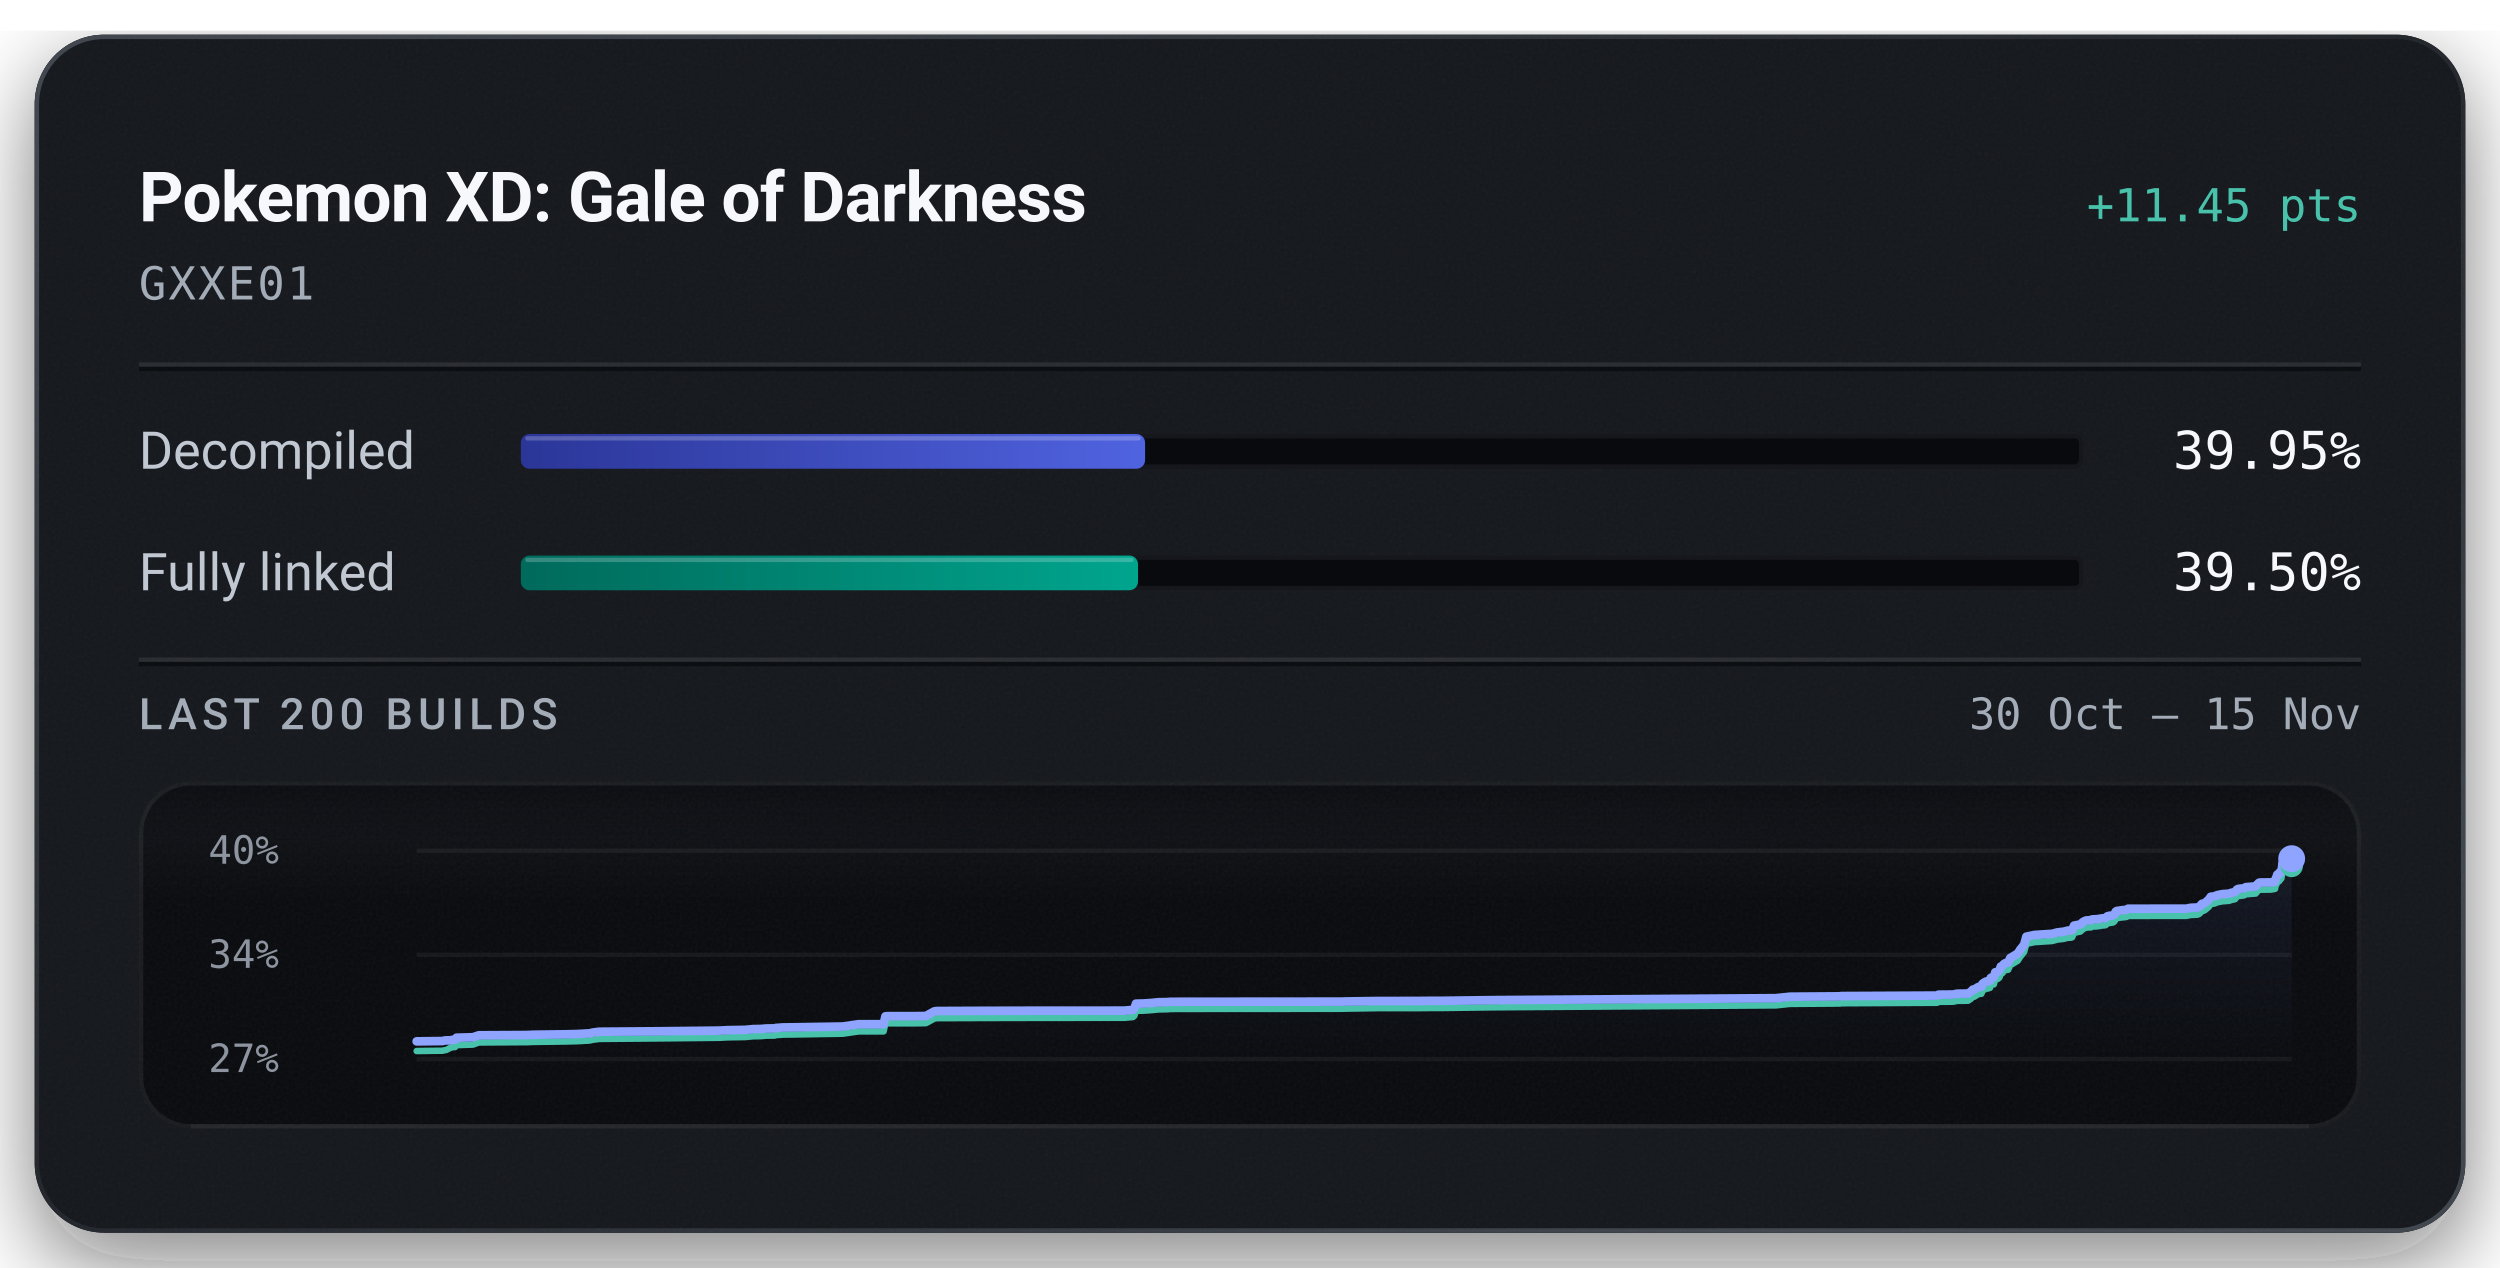
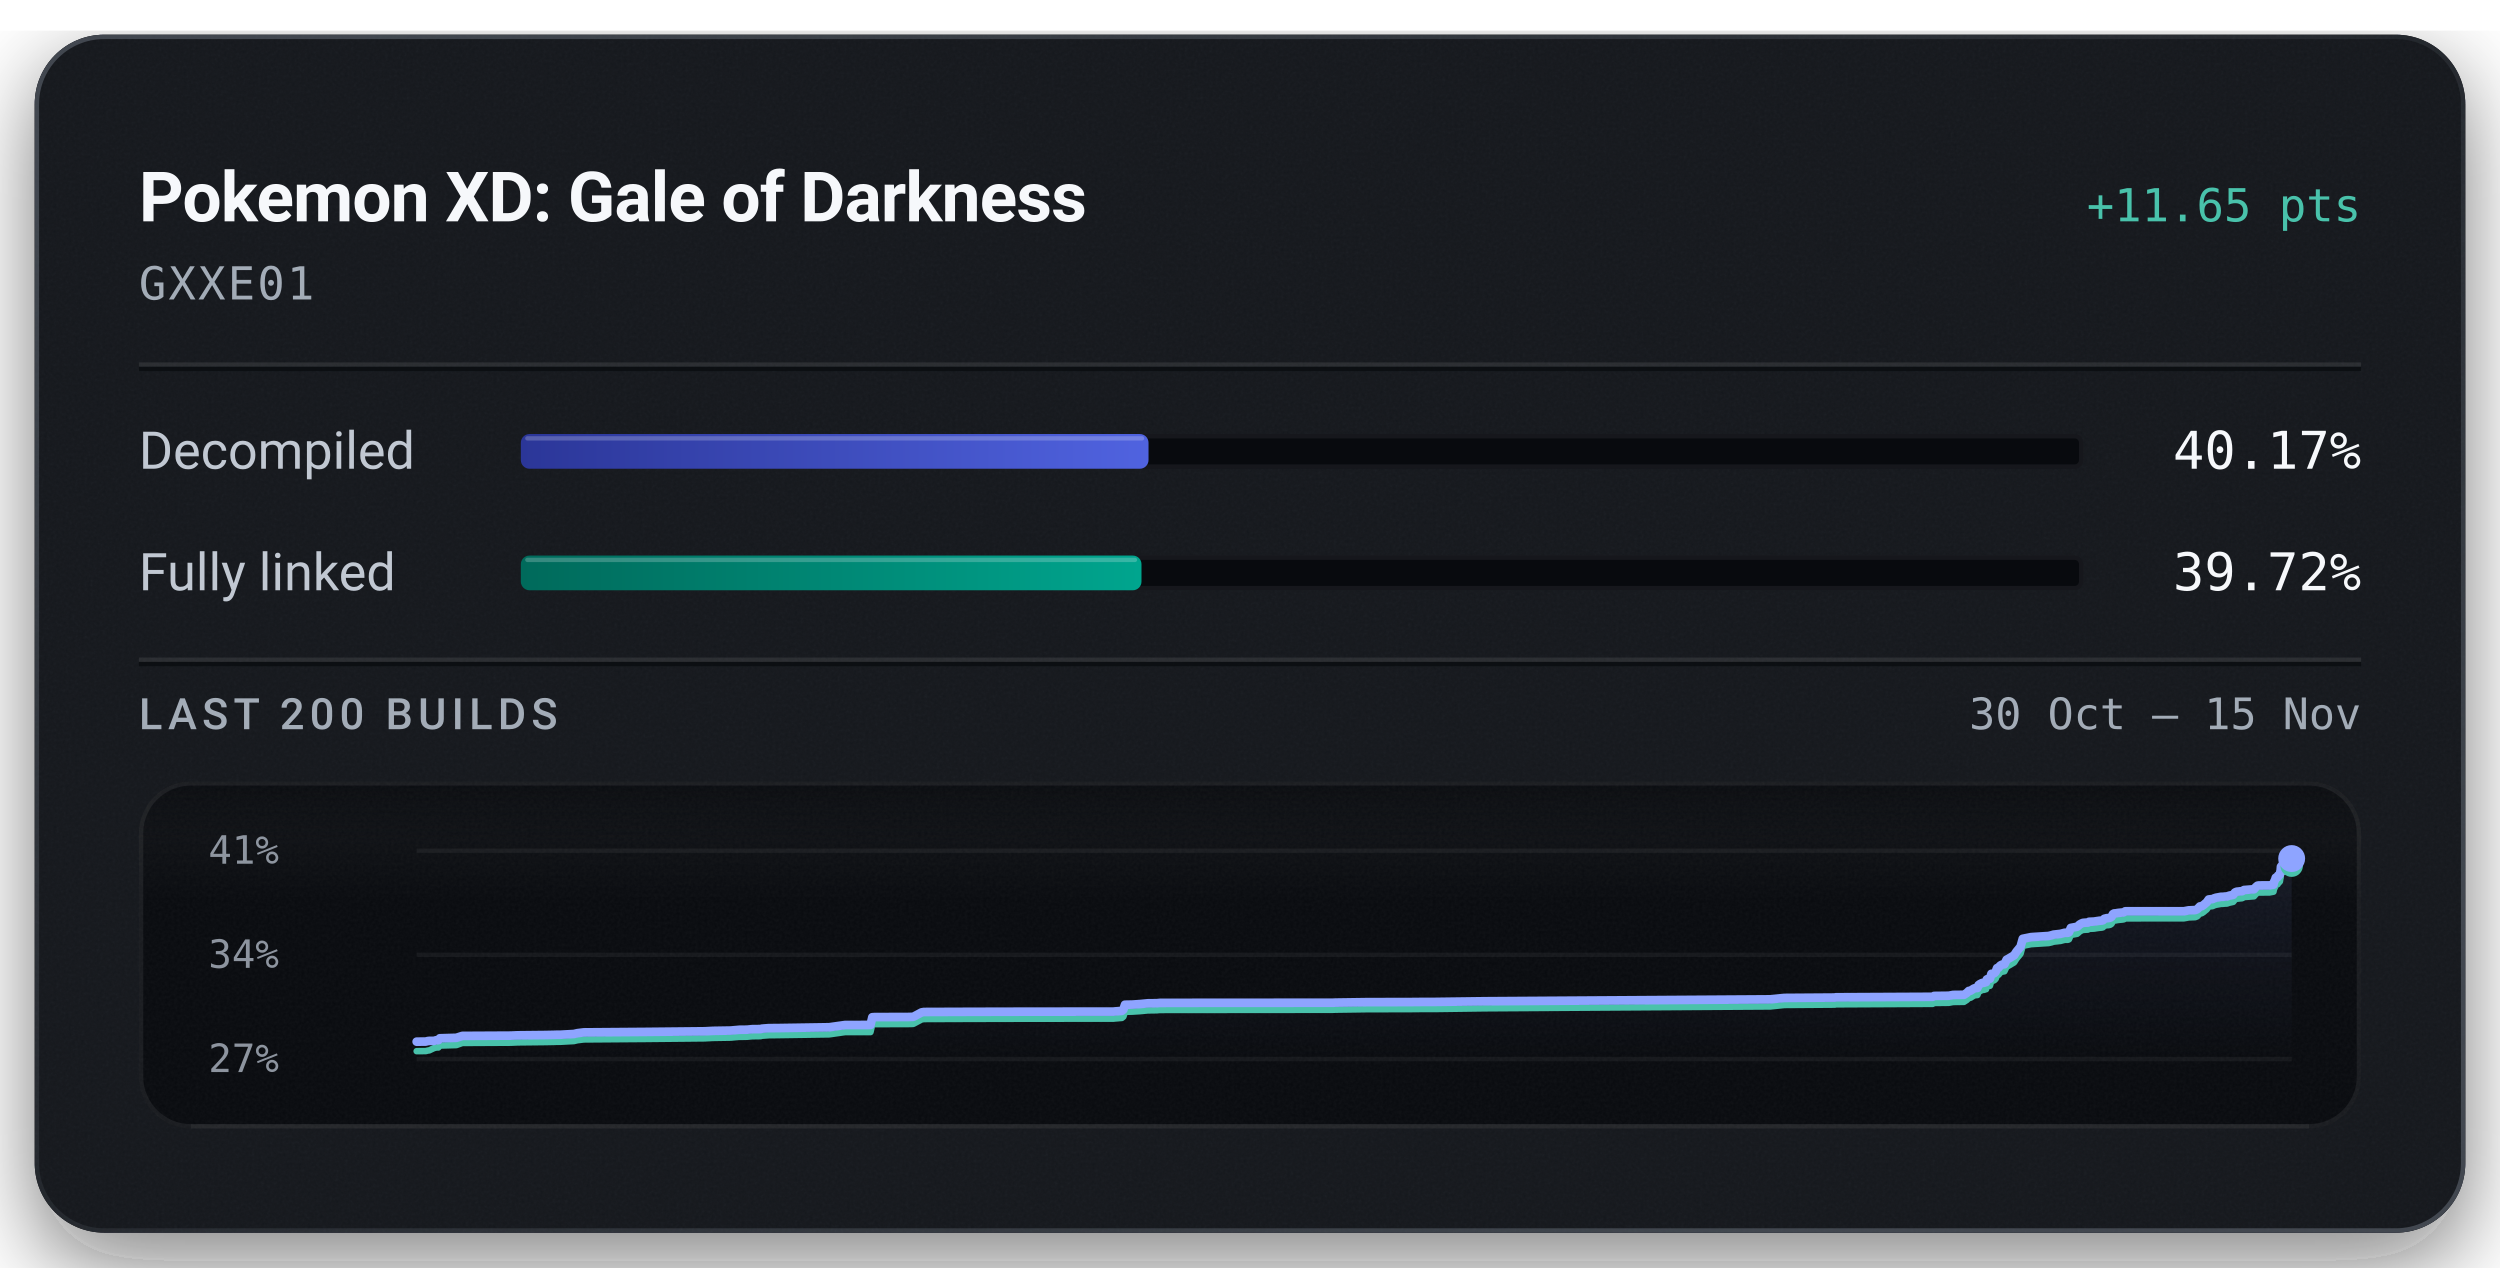
<svg xmlns="http://www.w3.org/2000/svg" width="576" height="292" viewBox="0 0 576 292" role="img" aria-labelledby="title description">
  <defs>
    <linearGradient id="badge-rim" x1="1" y1="1" x2="0" y2="0">
      <stop offset="0.15" stop-color="#6b747f" stop-opacity="0.5" />
      <stop offset="0.51" stop-color="#6b747f" stop-opacity="0.15" />
      <stop offset="0.93" stop-color="#6b747f" stop-opacity="0.5" />
    </linearGradient>
    <linearGradient id="badge-progress" x1="0" y1="0" x2="1" y2="0">
      <stop offset="0" stop-color="#2b3698" />
      <stop offset="1" stop-color="#5063e0" />
    </linearGradient>
    <linearGradient id="badge-linked" x1="0" y1="0" x2="1" y2="0">
      <stop offset="0" stop-color="#006a5b" />
      <stop offset="1" stop-color="#00a58e" />
    </linearGradient>
    <filter id="badge-grain" x="0" y="0" width="100%" height="100%">
      <feTurbulence type="fractalNoise" baseFrequency="1.4" numOctaves="2" stitchTiles="stitch" />
      <feColorMatrix type="saturate" values="0" />
    </filter>
    <filter id="badge-shadow" x="-15%" y="-15%" width="130%" height="150%">
      <feDropShadow dx="0" dy="7" stdDeviation="11" flood-color="#080a0e" flood-opacity="0.55" />
    </filter>
    <clipPath id="badge-card-clip">
      <rect x="8" y="8" width="560" height="276" rx="16" />
    </clipPath>
    <linearGradient id="badge-area" x1="0" y1="0" x2="0" y2="1">
      <stop offset="0" stop-color="#8ea4ff" stop-opacity="0.085" />
      <stop offset="1" stop-color="#8ea4ff" stop-opacity="0" />
    </linearGradient>
    <linearGradient id="badge-well-frost" x1="0" y1="0" x2="0" y2="1">
      <stop offset="0" stop-color="#f6f8fb" stop-opacity="0.045" />
      <stop offset="1" stop-color="#f6f8fb" stop-opacity="0" />
    </linearGradient>
    <linearGradient id="badge-well-shade" x1="0" y1="0" x2="0" y2="1">
      <stop offset="0" stop-color="#080a0e" stop-opacity="0.9" />
      <stop offset="1" stop-color="#080a0e" stop-opacity="0" />
    </linearGradient>
    <clipPath id="badge-well-clip">
      <rect x="32" y="180" width="512" height="80" rx="12" />
    </clipPath>
  </defs>
  <rect x="8" y="8" width="560" height="276" rx="16" fill="#14171c" filter="url(#badge-shadow)" />
  <g clip-path="url(#badge-card-clip)">
    <rect x="8" y="8" width="560" height="276" rx="16" fill="#14171c" />
    <rect x="8" y="8" width="560" height="276" filter="url(#badge-grain)" opacity="0.05" />
  </g>
  <rect x="8.5" y="8.5" width="559" height="275" rx="15.5" fill="none" stroke="url(#badge-rim)" stroke-width="1" />
  <text x="32" y="51" fill="#f6f8fb" font-family="system-ui, -apple-system, 'Segoe UI', Roboto, sans-serif" font-size="16" font-weight="600" text-anchor="start" letter-spacing="-0.2">Pokemon XD: Gale of Darkness</text>
-   <text x="544" y="51" fill="#49c2ab" font-family="ui-monospace, 'SF Mono', 'Cascadia Mono', Menlo, Consolas, monospace" font-size="10.5" font-weight="500" text-anchor="end">+11.45 pts</text>
+   <text x="544" y="51" fill="#49c2ab" font-family="ui-monospace, 'SF Mono', 'Cascadia Mono', Menlo, Consolas, monospace" font-size="10.5" font-weight="500" text-anchor="end">+11.65 pts</text>
  <text x="32" y="69" fill="#a3acb7" font-family="ui-monospace, 'SF Mono', 'Cascadia Mono', Menlo, Consolas, monospace" font-size="10.5" font-weight="400" text-anchor="start" letter-spacing="0.5">GXXE01</text>
  <line x1="32" y1="84" x2="544" y2="84" stroke="#f6f8fb" stroke-opacity="0.09" stroke-width="1" />
  <line x1="32" y1="85" x2="544" y2="85" stroke="#080a0e" stroke-opacity="0.7" stroke-width="1" />
  <text x="32" y="108" fill="#c1c8d2" font-family="system-ui, -apple-system, 'Segoe UI', Roboto, sans-serif" font-size="12" font-weight="400" text-anchor="start">Decompiled</text>
  <rect x="120" y="100" width="360" height="8" rx="2" fill="#080a0e" />
  <rect x="120.5" y="100.5" width="359" height="7" rx="1.5" fill="none" stroke="#f6f8fb" stroke-opacity="0.06" stroke-width="1" />
-   <rect x="120" y="100" width="143.83" height="8" rx="2" fill="url(#badge-progress)" />
-   <rect x="121" y="100.5" width="141.83" height="1" rx="0.5" fill="#f6f8fb" fill-opacity="0.22" />
-   <text x="544" y="108" fill="#f6f8fb" font-family="ui-monospace, 'SF Mono', 'Cascadia Mono', Menlo, Consolas, monospace" font-size="12" font-weight="500" text-anchor="end">39.95%</text>
+   <rect x="120" y="100" width="144.62" height="8" rx="2" fill="url(#badge-progress)" />
+   <rect x="121" y="100.5" width="142.62" height="1" rx="0.5" fill="#f6f8fb" fill-opacity="0.22" />
+   <text x="544" y="108" fill="#f6f8fb" font-family="ui-monospace, 'SF Mono', 'Cascadia Mono', Menlo, Consolas, monospace" font-size="12" font-weight="500" text-anchor="end">40.17%</text>
  <text x="32" y="136" fill="#c1c8d2" font-family="system-ui, -apple-system, 'Segoe UI', Roboto, sans-serif" font-size="12" font-weight="400" text-anchor="start">Fully linked</text>
  <rect x="120" y="128" width="360" height="8" rx="2" fill="#080a0e" />
  <rect x="120.5" y="128.5" width="359" height="7" rx="1.5" fill="none" stroke="#f6f8fb" stroke-opacity="0.06" stroke-width="1" />
-   <rect x="120" y="128" width="142.20" height="8" rx="2" fill="url(#badge-linked)" />
-   <rect x="121" y="128.5" width="140.20" height="1" rx="0.5" fill="#f6f8fb" fill-opacity="0.22" />
-   <text x="544" y="136" fill="#f6f8fb" font-family="ui-monospace, 'SF Mono', 'Cascadia Mono', Menlo, Consolas, monospace" font-size="12" font-weight="500" text-anchor="end">39.50%</text>
+   <rect x="120" y="128" width="143.00" height="8" rx="2" fill="url(#badge-linked)" />
+   <rect x="121" y="128.5" width="141.00" height="1" rx="0.5" fill="#f6f8fb" fill-opacity="0.22" />
+   <text x="544" y="136" fill="#f6f8fb" font-family="ui-monospace, 'SF Mono', 'Cascadia Mono', Menlo, Consolas, monospace" font-size="12" font-weight="500" text-anchor="end">39.72%</text>
  <line x1="32" y1="152" x2="544" y2="152" stroke="#f6f8fb" stroke-opacity="0.09" stroke-width="1" />
  <line x1="32" y1="153" x2="544" y2="153" stroke="#080a0e" stroke-opacity="0.7" stroke-width="1" />
  <text x="32" y="168" fill="#a3acb7" font-family="system-ui, -apple-system, 'Segoe UI', Roboto, sans-serif" font-size="10" font-weight="500" text-anchor="start" letter-spacing="1.2">LAST 200 BUILDS</text>
  <text x="544" y="168" fill="#a3acb7" font-family="ui-monospace, 'SF Mono', 'Cascadia Mono', Menlo, Consolas, monospace" font-size="10" font-weight="400" text-anchor="end">30 Oct – 15 Nov</text>
  <g clip-path="url(#badge-well-clip)">
    <rect x="32" y="180" width="512" height="80" rx="12" fill="#080a0e" />
    <rect x="32" y="180" width="512" height="28" fill="url(#badge-well-frost)" />
    <rect x="32" y="180" width="512" height="14" fill="url(#badge-well-shade)" />
    <rect x="32" y="180" width="512" height="80" filter="url(#badge-grain)" opacity="0.05" />
  </g>
  <rect x="32.5" y="180.5" width="511" height="79" rx="11.5" fill="none" stroke="#f6f8fb" stroke-opacity="0.07" stroke-width="1" />
  <line x1="44" y1="259.5" x2="532" y2="259.5" stroke="#f6f8fb" stroke-opacity="0.05" stroke-width="1" />
-   <text x="48" y="199" fill="#a3acb7" font-family="ui-monospace, 'SF Mono', 'Cascadia Mono', Menlo, Consolas, monospace" font-size="9" font-weight="400" text-anchor="start" fill-opacity="0.85">40%</text>
+   <text x="48" y="199" fill="#a3acb7" font-family="ui-monospace, 'SF Mono', 'Cascadia Mono', Menlo, Consolas, monospace" font-size="9" font-weight="400" text-anchor="start" fill-opacity="0.85">41%</text>
  <text x="48" y="223" fill="#a3acb7" font-family="ui-monospace, 'SF Mono', 'Cascadia Mono', Menlo, Consolas, monospace" font-size="9" font-weight="400" text-anchor="start" fill-opacity="0.85">34%</text>
  <text x="48" y="247" fill="#a3acb7" font-family="ui-monospace, 'SF Mono', 'Cascadia Mono', Menlo, Consolas, monospace" font-size="9" font-weight="400" text-anchor="start" fill-opacity="0.85">27%</text>
  <line x1="96" y1="196.00" x2="528" y2="196.00" stroke="#f6f8fb" stroke-opacity="0.055" stroke-width="1" />
  <line x1="96" y1="220.00" x2="528" y2="220.00" stroke="#f6f8fb" stroke-opacity="0.055" stroke-width="1" />
  <line x1="96" y1="244.00" x2="528" y2="244.00" stroke="#f6f8fb" stroke-opacity="0.055" stroke-width="1" />
-   <path d="M96.00,239.93 L99.89,239.88 L101.95,239.86 L102.43,239.74 L102.76,239.70 L103.81,239.70 L104.34,239.55 L104.85,239.53 L105.18,239.09 L108.96,238.98 L110.32,238.53 L121.39,238.47 L122.95,238.40 L129.21,238.32 L130.23,238.31 L131.21,238.28 L131.98,238.26 L132.76,238.25 L135.82,238.08 L136.63,237.89 L138.07,237.71 L152.31,237.60 L165.73,237.45 L167.60,237.35 L171.67,237.28 L173.60,237.10 L174.50,237.09 L175.37,237.07 L176.55,236.96 L178.52,236.94 L178.73,236.84 L180.39,236.72 L180.57,236.72 L182.26,236.70 L194.14,236.51 L197.80,235.98 L203.58,235.98 L204.00,234.16 L204.60,234.12 L211.88,234.11 L213.22,234.08 L213.39,234.05 L215.26,233.02 L215.81,232.94 L226.87,232.89 L239.17,232.86 L259.10,232.85 L259.40,232.81 L261.02,232.67 L261.37,232.38 L261.73,231.24 L263.26,231.21 L263.50,231.20 L265.24,231.08 L266.96,230.91 L268.98,230.88 L269.70,230.81 L279.26,230.80 L309.23,230.77 L309.87,230.74 L317.37,230.63 L326.39,230.62 L329.39,230.59 L332.64,230.58 L343.95,230.43 L409.17,229.98 L412.40,229.64 L423.42,229.56 L423.92,229.56 L424.15,229.49 L424.87,229.49 L446.28,229.38 L446.62,229.17 L449.96,229.14 L450.97,228.94 L453.43,228.91 L454.06,228.50 L454.55,228.00 L454.92,227.97 L455.76,227.42 L456.13,227.34 L456.51,227.32 L456.78,226.64 L457.12,226.39 L457.64,226.12 L458.05,226.10 L458.29,226.00 L458.49,225.95 L458.67,225.31 L458.88,225.21 L459.37,225.15 L459.71,224.01 L460.09,223.97 L460.41,223.83 L460.69,223.51 L461.00,222.67 L461.35,222.56 L461.62,222.19 L461.82,222.02 L462.13,221.86 L462.68,221.76 L463.18,220.70 L463.57,220.49 L464.91,219.67 L465.43,218.83 L466.36,217.67 L466.87,215.81 L468.77,215.41 L472.79,215.15 L473.43,214.99 L473.92,214.84 L475.51,214.65 L476.22,214.46 L476.45,214.40 L477.17,214.39 L477.43,214.28 L477.86,213.26 L479.30,212.99 L479.56,212.76 L479.85,212.47 L480.29,212.22 L480.62,212.08 L481.13,212.04 L481.75,212.01 L482.01,211.83 L482.25,211.82 L483.15,211.78 L484.38,211.59 L484.92,211.55 L485.18,211.47 L485.51,211.13 L486.06,210.98 L486.46,210.96 L486.86,210.87 L487.17,210.65 L487.48,210.03 L487.76,209.87 L488.09,209.85 L488.63,209.75 L489.73,209.64 L490.04,209.57 L490.30,209.37 L503.73,209.36 L504.77,209.15 L506.27,209.09 L506.74,208.90 L507.35,208.23 L507.76,208.18 L508.22,207.87 L508.61,207.52 L508.90,207.29 L509.36,206.61 L509.82,206.56 L510.22,206.52 L510.62,206.33 L511.05,206.19 L511.46,206.12 L512.14,205.99 L512.58,205.98 L513.06,205.92 L513.54,205.90 L514.07,205.71 L514.49,205.62 L514.96,205.51 L515.38,204.96 L515.75,204.79 L516.17,204.75 L516.57,204.70 L517.02,204.65 L517.44,204.40 L519.71,204.21 L520.12,203.71 L520.49,203.38 L520.80,203.32 L523.20,203.31 L524.17,203.13 L524.25,202.62 L524.35,202.40 L524.44,202.17 L524.52,202.07 L524.68,201.51 L525.12,201.38 L525.19,201.03 L525.40,201.00 L525.63,200.74 L525.72,200.15 L525.79,199.83 L525.87,198.93 L526.01,198.75 L526.10,198.62 L526.19,198.56 L526.44,198.51 L526.54,198.31 L526.76,198.31 L526.85,198.28 L527.22,198.21 L527.26,198.02 L527.33,197.92 L527.84,197.88 L528.00,197.84 L528.00,244.00 L96.00,244.00 Z" fill="url(#badge-area)" />
-   <path d="M96.00,242.16 L99.89,242.11 L101.95,242.09 L102.43,241.97 L102.76,241.93 L103.81,241.41 L104.34,241.26 L104.85,241.24 L105.18,240.80 L108.96,240.68 L110.32,240.19 L121.39,240.12 L122.95,240.06 L129.21,239.98 L130.23,239.97 L131.21,239.94 L131.98,239.92 L132.76,239.91 L135.82,239.74 L136.63,239.55 L138.07,239.37 L152.31,239.25 L165.73,239.11 L167.60,239.01 L171.67,238.94 L173.60,238.76 L174.50,238.75 L175.37,238.73 L176.55,238.62 L178.52,238.60 L178.73,238.50 L180.39,238.38 L180.57,238.37 L182.26,238.36 L194.14,238.17 L197.80,237.64 L203.58,237.63 L204.00,235.82 L204.60,235.78 L211.88,235.77 L213.22,235.73 L213.39,235.71 L215.26,234.68 L215.81,234.59 L226.87,234.55 L239.17,234.52 L259.10,234.50 L259.40,234.47 L261.02,234.33 L261.37,234.03 L261.73,232.90 L263.26,232.87 L263.50,232.86 L265.24,232.74 L266.96,232.57 L268.98,232.54 L269.70,232.47 L279.26,232.45 L309.23,232.43 L309.87,232.40 L317.37,232.28 L326.39,232.28 L329.39,232.25 L332.64,232.24 L343.95,232.09 L409.17,231.64 L412.40,231.30 L423.42,231.22 L423.92,231.22 L424.15,231.15 L424.87,231.15 L446.28,231.04 L446.62,230.83 L449.96,230.80 L450.97,230.60 L453.43,230.57 L454.06,230.16 L454.55,229.66 L454.92,229.63 L455.76,229.07 L456.13,229.00 L456.51,228.97 L456.78,228.29 L457.12,228.05 L457.64,227.78 L458.05,227.76 L458.29,227.65 L458.49,227.61 L458.67,226.96 L458.88,226.87 L459.37,226.81 L459.71,225.66 L460.09,225.63 L460.41,225.48 L460.69,225.17 L461.00,224.33 L461.35,224.22 L461.62,223.85 L461.82,223.68 L462.13,223.51 L462.68,223.42 L463.18,222.35 L463.57,222.15 L464.91,221.33 L465.43,220.48 L466.36,219.33 L466.87,217.47 L468.77,217.07 L472.79,216.81 L473.43,216.65 L473.92,216.50 L475.51,216.31 L476.22,216.12 L476.45,216.05 L477.17,216.05 L477.43,215.94 L477.86,214.92 L479.30,214.64 L479.56,214.42 L479.85,214.13 L480.29,213.88 L480.62,213.74 L481.13,213.70 L481.75,213.67 L482.01,213.49 L482.25,213.48 L483.15,213.44 L484.38,213.24 L484.92,213.20 L485.18,213.13 L485.51,212.79 L486.06,212.64 L486.46,212.62 L486.86,212.53 L487.17,212.30 L487.48,211.69 L487.76,211.53 L488.09,211.51 L488.63,211.41 L489.73,211.30 L490.04,211.23 L490.30,211.03 L503.73,211.02 L504.77,210.81 L506.27,210.75 L506.74,210.55 L507.35,209.89 L507.76,209.84 L508.22,209.53 L508.61,209.18 L508.90,208.95 L509.36,208.27 L509.82,208.22 L510.22,208.18 L510.62,207.99 L511.05,207.85 L511.46,207.78 L512.14,207.65 L512.58,207.63 L513.06,207.58 L513.54,207.56 L514.07,207.37 L514.49,207.28 L514.96,207.17 L515.38,206.62 L515.75,206.45 L516.17,206.41 L516.57,206.35 L517.02,206.31 L517.44,206.05 L519.71,205.87 L520.12,205.37 L520.49,205.04 L520.80,204.98 L523.20,204.97 L524.17,204.79 L524.25,204.28 L524.35,204.06 L524.44,203.82 L524.52,203.73 L524.68,203.16 L525.12,203.04 L525.19,202.68 L525.40,202.66 L525.63,202.39 L525.72,201.80 L525.79,201.49 L525.87,200.59 L526.01,200.41 L526.10,200.27 L526.19,200.22 L526.44,200.17 L526.54,199.97 L526.76,199.96 L526.85,199.94 L527.22,199.87 L527.26,199.68 L527.33,199.58 L527.84,199.54 L528.00,199.50" fill="none" stroke="#49c2ab" stroke-width="1.5" stroke-linejoin="round" stroke-linecap="round" />
-   <path d="M96.00,239.93 L99.89,239.88 L101.95,239.86 L102.43,239.74 L102.76,239.70 L103.81,239.70 L104.34,239.55 L104.85,239.53 L105.18,239.09 L108.96,238.98 L110.32,238.53 L121.39,238.47 L122.95,238.40 L129.21,238.32 L130.23,238.31 L131.21,238.28 L131.98,238.26 L132.76,238.25 L135.82,238.08 L136.63,237.89 L138.07,237.71 L152.31,237.60 L165.73,237.45 L167.60,237.35 L171.67,237.28 L173.60,237.10 L174.50,237.09 L175.37,237.07 L176.55,236.96 L178.52,236.94 L178.73,236.84 L180.39,236.72 L180.57,236.72 L182.26,236.70 L194.14,236.51 L197.80,235.98 L203.58,235.98 L204.00,234.16 L204.60,234.12 L211.88,234.11 L213.22,234.08 L213.39,234.05 L215.26,233.02 L215.81,232.94 L226.87,232.89 L239.17,232.86 L259.10,232.85 L259.40,232.81 L261.02,232.67 L261.37,232.38 L261.73,231.24 L263.26,231.21 L263.50,231.20 L265.24,231.08 L266.96,230.91 L268.98,230.88 L269.70,230.81 L279.26,230.80 L309.23,230.77 L309.87,230.74 L317.37,230.63 L326.39,230.62 L329.39,230.59 L332.64,230.58 L343.95,230.43 L409.17,229.98 L412.40,229.64 L423.42,229.56 L423.92,229.56 L424.15,229.49 L424.87,229.49 L446.28,229.38 L446.62,229.17 L449.96,229.14 L450.97,228.94 L453.43,228.91 L454.06,228.50 L454.55,228.00 L454.92,227.97 L455.76,227.42 L456.13,227.34 L456.51,227.32 L456.78,226.64 L457.12,226.39 L457.64,226.12 L458.05,226.10 L458.29,226.00 L458.49,225.95 L458.67,225.31 L458.88,225.21 L459.37,225.15 L459.71,224.01 L460.09,223.97 L460.41,223.83 L460.69,223.51 L461.00,222.67 L461.35,222.56 L461.62,222.19 L461.82,222.02 L462.13,221.86 L462.68,221.76 L463.18,220.70 L463.57,220.49 L464.91,219.67 L465.43,218.83 L466.36,217.67 L466.87,215.81 L468.77,215.41 L472.79,215.15 L473.43,214.99 L473.92,214.84 L475.51,214.65 L476.22,214.46 L476.45,214.40 L477.17,214.39 L477.43,214.28 L477.86,213.26 L479.30,212.99 L479.56,212.76 L479.85,212.47 L480.29,212.22 L480.62,212.08 L481.13,212.04 L481.75,212.01 L482.01,211.83 L482.25,211.82 L483.15,211.78 L484.38,211.59 L484.92,211.55 L485.18,211.47 L485.51,211.13 L486.06,210.98 L486.46,210.96 L486.86,210.87 L487.17,210.65 L487.48,210.03 L487.76,209.87 L488.09,209.85 L488.63,209.75 L489.73,209.64 L490.04,209.57 L490.30,209.37 L503.73,209.36 L504.77,209.15 L506.27,209.09 L506.74,208.90 L507.35,208.23 L507.76,208.18 L508.22,207.87 L508.61,207.52 L508.90,207.29 L509.36,206.61 L509.82,206.56 L510.22,206.52 L510.62,206.33 L511.05,206.19 L511.46,206.12 L512.14,205.99 L512.58,205.98 L513.06,205.92 L513.54,205.90 L514.07,205.71 L514.49,205.62 L514.96,205.51 L515.38,204.96 L515.75,204.79 L516.17,204.75 L516.57,204.70 L517.02,204.65 L517.44,204.40 L519.71,204.21 L520.12,203.71 L520.49,203.38 L520.80,203.32 L523.20,203.31 L524.17,203.13 L524.25,202.62 L524.35,202.40 L524.44,202.17 L524.52,202.07 L524.68,201.51 L525.12,201.38 L525.19,201.03 L525.40,201.00 L525.63,200.74 L525.72,200.15 L525.79,199.83 L525.87,198.93 L526.01,198.75 L526.10,198.62 L526.19,198.56 L526.44,198.51 L526.54,198.31 L526.76,198.31 L526.85,198.28 L527.22,198.21 L527.26,198.02 L527.33,197.92 L527.84,197.88 L528.00,197.84" fill="none" stroke="#8ea4ff" stroke-width="2" stroke-linejoin="round" stroke-linecap="round" />
-   <circle cx="528.00" cy="199.50" r="2.6" fill="#49c2ab" />
-   <circle cx="528.00" cy="197.84" r="3.1" fill="#8ea4ff" />
+   <path d="M96.00,240.00 L98.08,239.98 L98.57,239.86 L98.90,239.82 L99.96,239.82 L100.50,239.67 L101.00,239.65 L101.34,239.22 L105.15,239.11 L106.52,238.67 L117.69,238.61 L119.25,238.54 L125.57,238.47 L126.60,238.45 L127.59,238.43 L128.37,238.40 L129.14,238.40 L132.23,238.23 L133.05,238.04 L134.50,237.86 L148.86,237.75 L162.40,237.61 L164.28,237.51 L168.38,237.44 L170.33,237.26 L171.23,237.25 L172.12,237.24 L173.30,237.12 L175.29,237.10 L175.50,237.01 L177.18,236.88 L177.36,236.88 L179.06,236.87 L191.04,236.68 L194.73,236.16 L200.56,236.15 L200.98,234.37 L201.59,234.33 L208.92,234.32 L210.28,234.28 L210.45,234.26 L212.34,233.25 L212.89,233.16 L224.04,233.12 L236.44,233.09 L256.55,233.07 L256.84,233.04 L258.48,232.90 L258.83,232.61 L259.19,231.49 L260.73,231.46 L260.98,231.45 L262.73,231.33 L264.46,231.16 L266.50,231.14 L267.22,231.07 L276.87,231.05 L307.09,231.03 L307.73,231.00 L315.29,230.89 L324.39,230.88 L327.42,230.85 L330.69,230.84 L342.10,230.69 L407.86,230.25 L411.11,229.92 L422.23,229.84 L422.74,229.84 L422.97,229.77 L423.69,229.77 L445.28,229.66 L445.62,229.46 L449.00,229.42 L450.00,229.23 L452.49,229.20 L453.13,228.79 L453.62,228.31 L453.99,228.27 L454.84,227.73 L455.21,227.65 L455.59,227.63 L455.86,226.96 L456.21,226.71 L456.74,226.45 L457.15,226.43 L457.39,226.33 L457.59,226.28 L457.77,225.65 L457.98,225.55 L458.48,225.50 L458.82,224.37 L459.20,224.34 L459.53,224.19 L459.81,223.89 L460.12,223.05 L460.48,222.95 L460.75,222.58 L460.95,222.41 L461.26,222.25 L461.82,222.16 L462.32,221.11 L462.71,220.91 L464.06,220.10 L464.59,219.27 L465.53,218.13 L466.04,216.30 L467.96,215.91 L472.01,215.65 L472.66,215.49 L473.15,215.34 L474.75,215.16 L475.46,214.97 L475.70,214.91 L476.43,214.91 L476.69,214.79 L477.12,213.79 L478.57,213.52 L478.84,213.30 L479.13,213.02 L479.57,212.77 L479.91,212.63 L480.42,212.59 L481.05,212.56 L481.31,212.38 L481.55,212.37 L482.46,212.33 L483.70,212.14 L484.24,212.10 L484.51,212.03 L484.83,211.69 L485.39,211.55 L485.79,211.52 L486.20,211.43 L486.51,211.22 L486.82,210.61 L487.11,210.45 L487.44,210.44 L487.98,210.34 L489.09,210.23 L489.40,210.16 L489.67,209.96 L503.21,209.95 L504.26,209.75 L505.77,209.68 L506.24,209.49 L506.86,208.84 L507.27,208.79 L507.73,208.49 L508.13,208.14 L508.42,207.91 L508.89,207.24 L509.35,207.19 L509.76,207.15 L510.15,206.97 L510.59,206.83 L511.00,206.76 L511.69,206.63 L512.13,206.62 L512.62,206.57 L513.10,206.54 L513.64,206.36 L514.06,206.27 L514.53,206.16 L514.95,205.62 L515.33,205.45 L515.75,205.41 L516.16,205.36 L516.61,205.32 L517.03,205.06 L519.32,204.88 L519.74,204.39 L520.11,204.07 L520.42,204.01 L522.85,203.99 L523.81,203.82 L523.90,203.31 L524.00,203.10 L524.09,202.87 L524.17,202.77 L524.33,202.22 L524.78,202.09 L524.85,201.74 L525.06,201.72 L525.29,201.46 L525.38,200.88 L525.46,200.57 L525.53,199.68 L525.68,199.51 L525.77,199.37 L525.85,199.32 L526.11,199.27 L526.21,199.07 L526.43,199.07 L526.52,199.04 L526.89,198.98 L526.93,198.79 L527.01,198.69 L527.52,198.65 L527.68,198.61 L528.00,197.81 L528.00,244.00 L96.00,244.00 Z" fill="url(#badge-area)" />
+   <path d="M96.00,242.19 L98.08,242.17 L98.57,242.05 L98.90,242.01 L99.96,241.50 L100.50,241.35 L101.00,241.34 L101.34,240.90 L105.15,240.79 L106.52,240.30 L117.69,240.24 L119.25,240.17 L125.57,240.10 L126.60,240.08 L127.59,240.06 L128.37,240.03 L129.14,240.03 L132.23,239.86 L133.05,239.67 L134.50,239.49 L148.86,239.38 L162.40,239.24 L164.28,239.14 L168.38,239.07 L170.33,238.89 L171.23,238.89 L172.12,238.87 L173.30,238.76 L175.29,238.73 L175.50,238.64 L177.18,238.52 L177.36,238.52 L179.06,238.50 L191.04,238.32 L194.73,237.79 L200.56,237.79 L200.98,236.00 L201.59,235.96 L208.92,235.95 L210.28,235.92 L210.45,235.89 L212.34,234.88 L212.89,234.79 L224.04,234.75 L236.44,234.72 L256.55,234.70 L256.84,234.67 L258.48,234.53 L258.83,234.24 L259.19,233.13 L260.73,233.09 L260.98,233.08 L262.73,232.97 L264.46,232.80 L266.50,232.77 L267.22,232.70 L276.87,232.69 L307.09,232.66 L307.73,232.63 L315.29,232.52 L324.39,232.51 L327.42,232.48 L330.69,232.48 L342.10,232.32 L407.86,231.89 L411.11,231.55 L422.23,231.47 L422.74,231.47 L422.97,231.40 L423.69,231.40 L445.28,231.29 L445.62,231.09 L449.00,231.05 L450.00,230.86 L452.49,230.83 L453.13,230.42 L453.62,229.94 L453.99,229.90 L454.84,229.36 L455.21,229.29 L455.59,229.26 L455.86,228.59 L456.21,228.35 L456.74,228.08 L457.15,228.06 L457.39,227.96 L457.59,227.92 L457.77,227.28 L457.98,227.18 L458.48,227.13 L458.82,226.00 L459.20,225.97 L459.53,225.82 L459.81,225.52 L460.12,224.69 L460.48,224.58 L460.75,224.22 L460.95,224.04 L461.26,223.89 L461.82,223.79 L462.32,222.74 L462.71,222.54 L464.06,221.74 L464.59,220.90 L465.53,219.76 L466.04,217.93 L467.96,217.54 L472.01,217.28 L472.66,217.13 L473.15,216.97 L474.75,216.79 L475.46,216.60 L475.70,216.54 L476.43,216.54 L476.69,216.42 L477.12,215.42 L478.57,215.15 L478.84,214.93 L479.13,214.65 L479.57,214.40 L479.91,214.26 L480.42,214.22 L481.05,214.19 L481.31,214.01 L481.55,214.00 L482.46,213.96 L483.70,213.77 L484.24,213.73 L484.51,213.66 L484.83,213.32 L485.39,213.18 L485.79,213.16 L486.20,213.07 L486.51,212.85 L486.82,212.24 L487.11,212.08 L487.44,212.07 L487.98,211.97 L489.09,211.86 L489.40,211.79 L489.67,211.60 L503.21,211.58 L504.26,211.38 L505.77,211.32 L506.24,211.13 L506.86,210.47 L507.27,210.42 L507.73,210.12 L508.13,209.77 L508.42,209.55 L508.89,208.87 L509.35,208.82 L509.76,208.78 L510.15,208.60 L510.59,208.46 L511.00,208.39 L511.69,208.26 L512.13,208.25 L512.62,208.20 L513.10,208.18 L513.64,207.99 L514.06,207.90 L514.53,207.79 L514.95,207.25 L515.33,207.08 L515.75,207.04 L516.16,206.99 L516.61,206.95 L517.03,206.69 L519.32,206.51 L519.74,206.02 L520.11,205.70 L520.42,205.64 L522.85,205.63 L523.81,205.45 L523.90,204.95 L524.00,204.73 L524.09,204.50 L524.17,204.40 L524.33,203.85 L524.78,203.72 L524.85,203.38 L525.06,203.35 L525.29,203.09 L525.38,202.51 L525.46,202.20 L525.53,201.32 L525.68,201.14 L525.77,201.00 L525.85,200.95 L526.11,200.90 L526.21,200.71 L526.43,200.70 L526.52,200.67 L526.89,200.61 L526.93,200.42 L527.01,200.32 L527.52,200.28 L527.68,200.24 L528.00,199.44" fill="none" stroke="#49c2ab" stroke-width="1.5" stroke-linejoin="round" stroke-linecap="round" />
+   <path d="M96.00,240.00 L98.08,239.98 L98.57,239.86 L98.90,239.82 L99.96,239.82 L100.50,239.67 L101.00,239.65 L101.34,239.22 L105.15,239.11 L106.52,238.67 L117.69,238.61 L119.25,238.54 L125.57,238.47 L126.60,238.45 L127.59,238.43 L128.37,238.40 L129.14,238.40 L132.23,238.23 L133.05,238.04 L134.50,237.86 L148.86,237.75 L162.40,237.61 L164.28,237.51 L168.38,237.44 L170.33,237.26 L171.23,237.25 L172.12,237.24 L173.30,237.12 L175.29,237.10 L175.50,237.01 L177.18,236.88 L177.36,236.88 L179.06,236.87 L191.04,236.68 L194.73,236.16 L200.56,236.15 L200.98,234.37 L201.59,234.33 L208.92,234.32 L210.28,234.28 L210.45,234.26 L212.34,233.25 L212.89,233.16 L224.04,233.12 L236.44,233.09 L256.55,233.07 L256.84,233.04 L258.48,232.90 L258.83,232.61 L259.19,231.49 L260.73,231.46 L260.98,231.45 L262.73,231.33 L264.46,231.16 L266.50,231.14 L267.22,231.07 L276.87,231.05 L307.09,231.03 L307.73,231.00 L315.29,230.89 L324.39,230.88 L327.42,230.85 L330.69,230.84 L342.10,230.69 L407.86,230.25 L411.11,229.92 L422.23,229.84 L422.74,229.84 L422.97,229.77 L423.69,229.77 L445.28,229.66 L445.62,229.46 L449.00,229.42 L450.00,229.23 L452.49,229.20 L453.13,228.79 L453.62,228.31 L453.99,228.27 L454.84,227.73 L455.21,227.65 L455.59,227.63 L455.86,226.96 L456.21,226.71 L456.74,226.45 L457.15,226.43 L457.39,226.33 L457.59,226.28 L457.77,225.65 L457.98,225.55 L458.48,225.50 L458.82,224.37 L459.20,224.34 L459.53,224.19 L459.81,223.89 L460.12,223.05 L460.48,222.95 L460.75,222.58 L460.95,222.41 L461.26,222.25 L461.82,222.16 L462.32,221.11 L462.71,220.91 L464.06,220.10 L464.59,219.27 L465.53,218.13 L466.04,216.30 L467.96,215.91 L472.01,215.65 L472.66,215.49 L473.15,215.34 L474.75,215.16 L475.46,214.97 L475.70,214.91 L476.43,214.91 L476.69,214.79 L477.12,213.79 L478.57,213.52 L478.84,213.30 L479.13,213.02 L479.57,212.77 L479.91,212.63 L480.42,212.59 L481.05,212.56 L481.31,212.38 L481.55,212.37 L482.46,212.33 L483.70,212.14 L484.24,212.10 L484.51,212.03 L484.83,211.69 L485.39,211.55 L485.79,211.52 L486.20,211.43 L486.51,211.22 L486.82,210.61 L487.11,210.45 L487.44,210.44 L487.98,210.34 L489.09,210.23 L489.40,210.16 L489.67,209.96 L503.21,209.95 L504.26,209.75 L505.77,209.68 L506.24,209.49 L506.86,208.84 L507.27,208.79 L507.73,208.49 L508.13,208.14 L508.42,207.91 L508.89,207.24 L509.35,207.19 L509.76,207.15 L510.15,206.97 L510.59,206.83 L511.00,206.76 L511.69,206.63 L512.13,206.62 L512.62,206.57 L513.10,206.54 L513.64,206.36 L514.06,206.27 L514.53,206.16 L514.95,205.62 L515.33,205.45 L515.75,205.41 L516.16,205.36 L516.61,205.32 L517.03,205.06 L519.32,204.88 L519.74,204.39 L520.11,204.07 L520.42,204.01 L522.85,203.99 L523.81,203.82 L523.90,203.31 L524.00,203.10 L524.09,202.87 L524.17,202.77 L524.33,202.22 L524.78,202.09 L524.85,201.74 L525.06,201.72 L525.29,201.46 L525.38,200.88 L525.46,200.57 L525.53,199.68 L525.68,199.51 L525.77,199.37 L525.85,199.32 L526.11,199.27 L526.21,199.07 L526.43,199.07 L526.52,199.04 L526.89,198.98 L526.93,198.79 L527.01,198.69 L527.52,198.65 L527.68,198.61 L528.00,197.81" fill="none" stroke="#8ea4ff" stroke-width="2" stroke-linejoin="round" stroke-linecap="round" />
+   <circle cx="528.00" cy="199.44" r="2.6" fill="#49c2ab" />
+   <circle cx="528.00" cy="197.81" r="3.1" fill="#8ea4ff" />
</svg>
